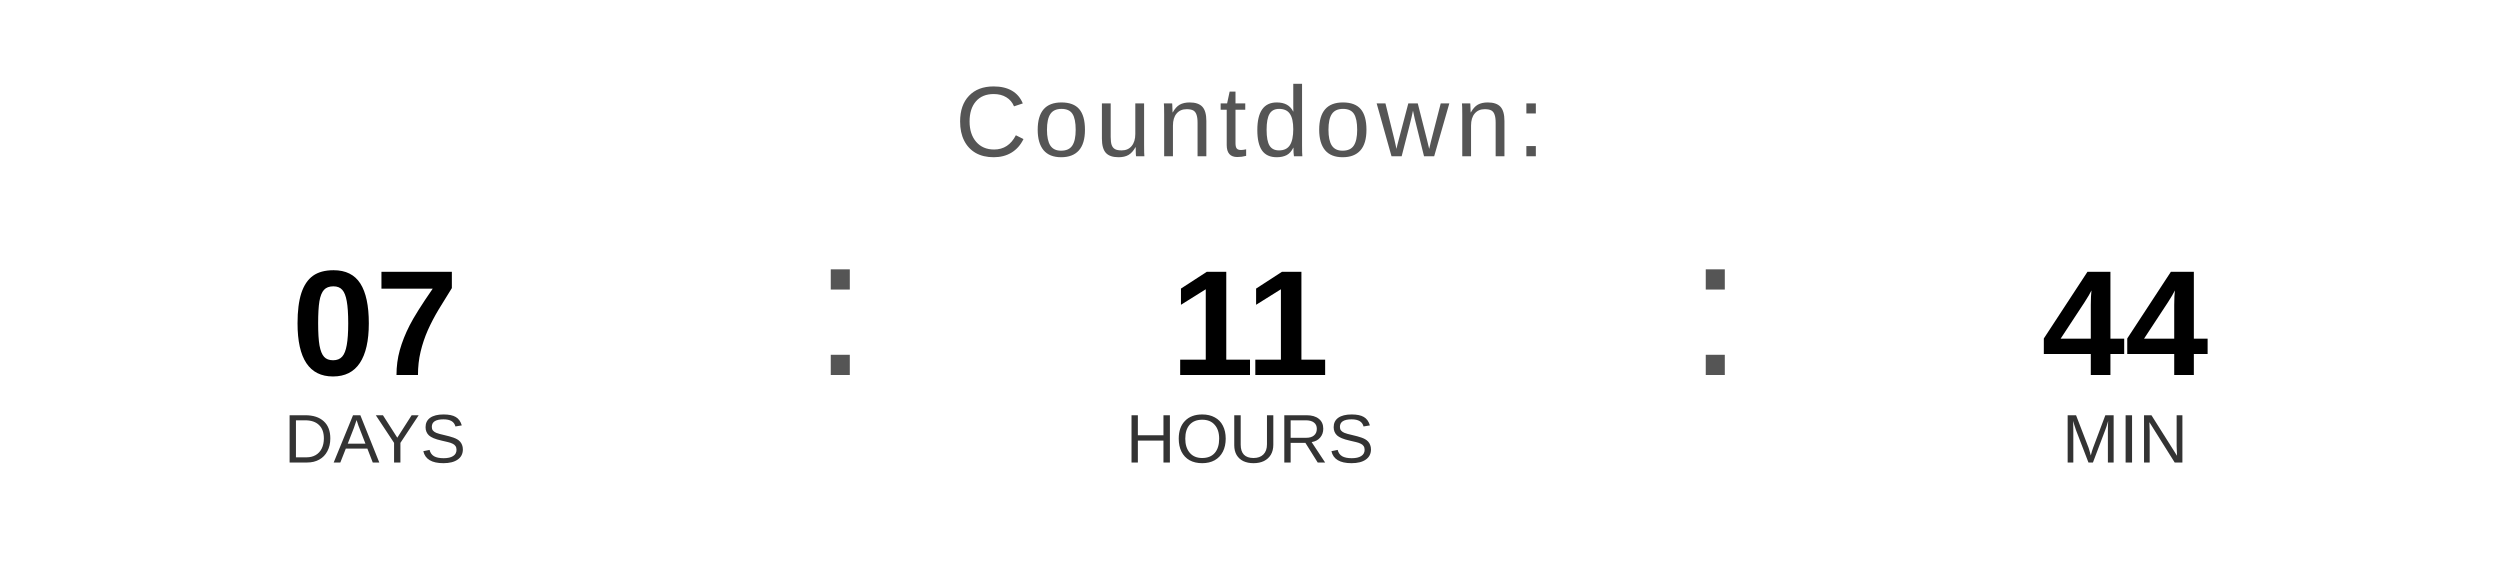
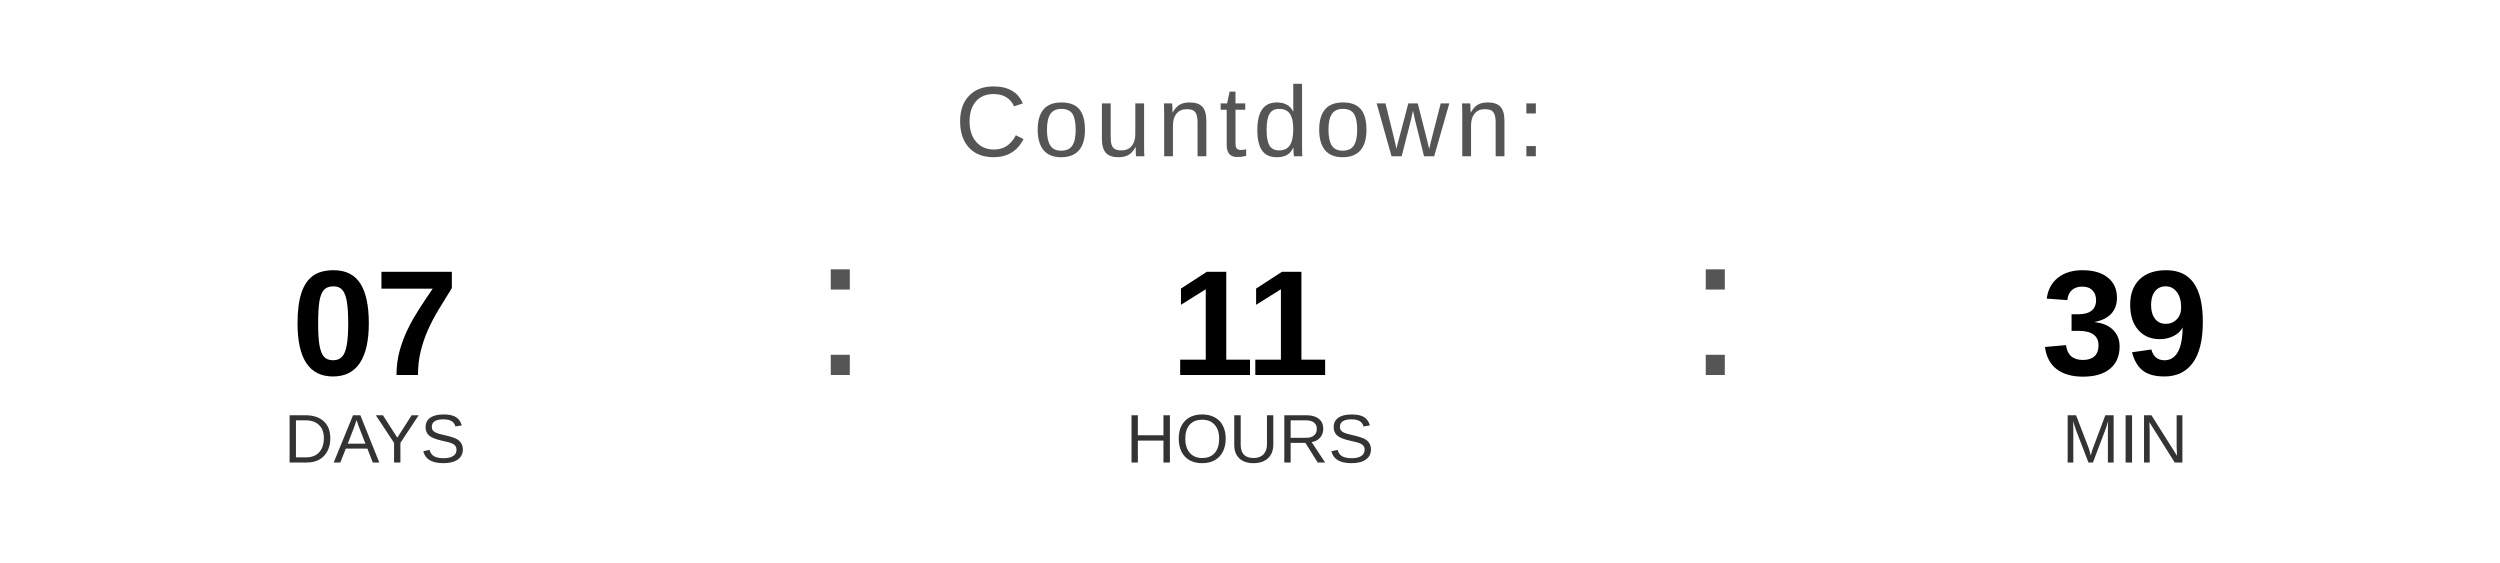
<svg xmlns="http://www.w3.org/2000/svg" width="400" height="90" viewBox="0 0 400 90">
  <text x="200" y="25" font-family="Arial, Helvetica, sans-serif" font-size="16" fill="#555555" text-anchor="middle" letter-spacing="1">
    Countdown:
  </text>
  <text x="60" y="60" font-family="Arial, Helvetica, sans-serif" font-size="24" font-weight="bold" fill="#000000" text-anchor="middle">07</text>
  <text x="60" y="74" font-family="Arial, Helvetica, sans-serif" font-size="11" fill="#333333" text-anchor="middle">DAYS</text>
  <text x="130" y="60" font-family="Arial, sans-serif" font-size="32" fill="#555555">:</text>
  <text x="200" y="60" font-family="Arial, Helvetica, sans-serif" font-size="24" font-weight="bold" fill="#000000" text-anchor="middle">11</text>
  <text x="200" y="74" font-family="Arial, Helvetica, sans-serif" font-size="11" fill="#333333" text-anchor="middle">HOURS</text>
  <text x="270" y="60" font-family="Arial, sans-serif" font-size="32" fill="#555555">:</text>
-   <text x="340" y="60" font-family="Arial, Helvetica, sans-serif" font-size="24" font-weight="bold" fill="#000000" text-anchor="middle">44</text>
+   <text x="340" y="60" font-family="Arial, Helvetica, sans-serif" font-size="24" font-weight="bold" fill="#000000" text-anchor="middle">39</text>
  <text x="340" y="74" font-family="Arial, Helvetica, sans-serif" font-size="11" fill="#333333" text-anchor="middle">MIN</text>
</svg>
